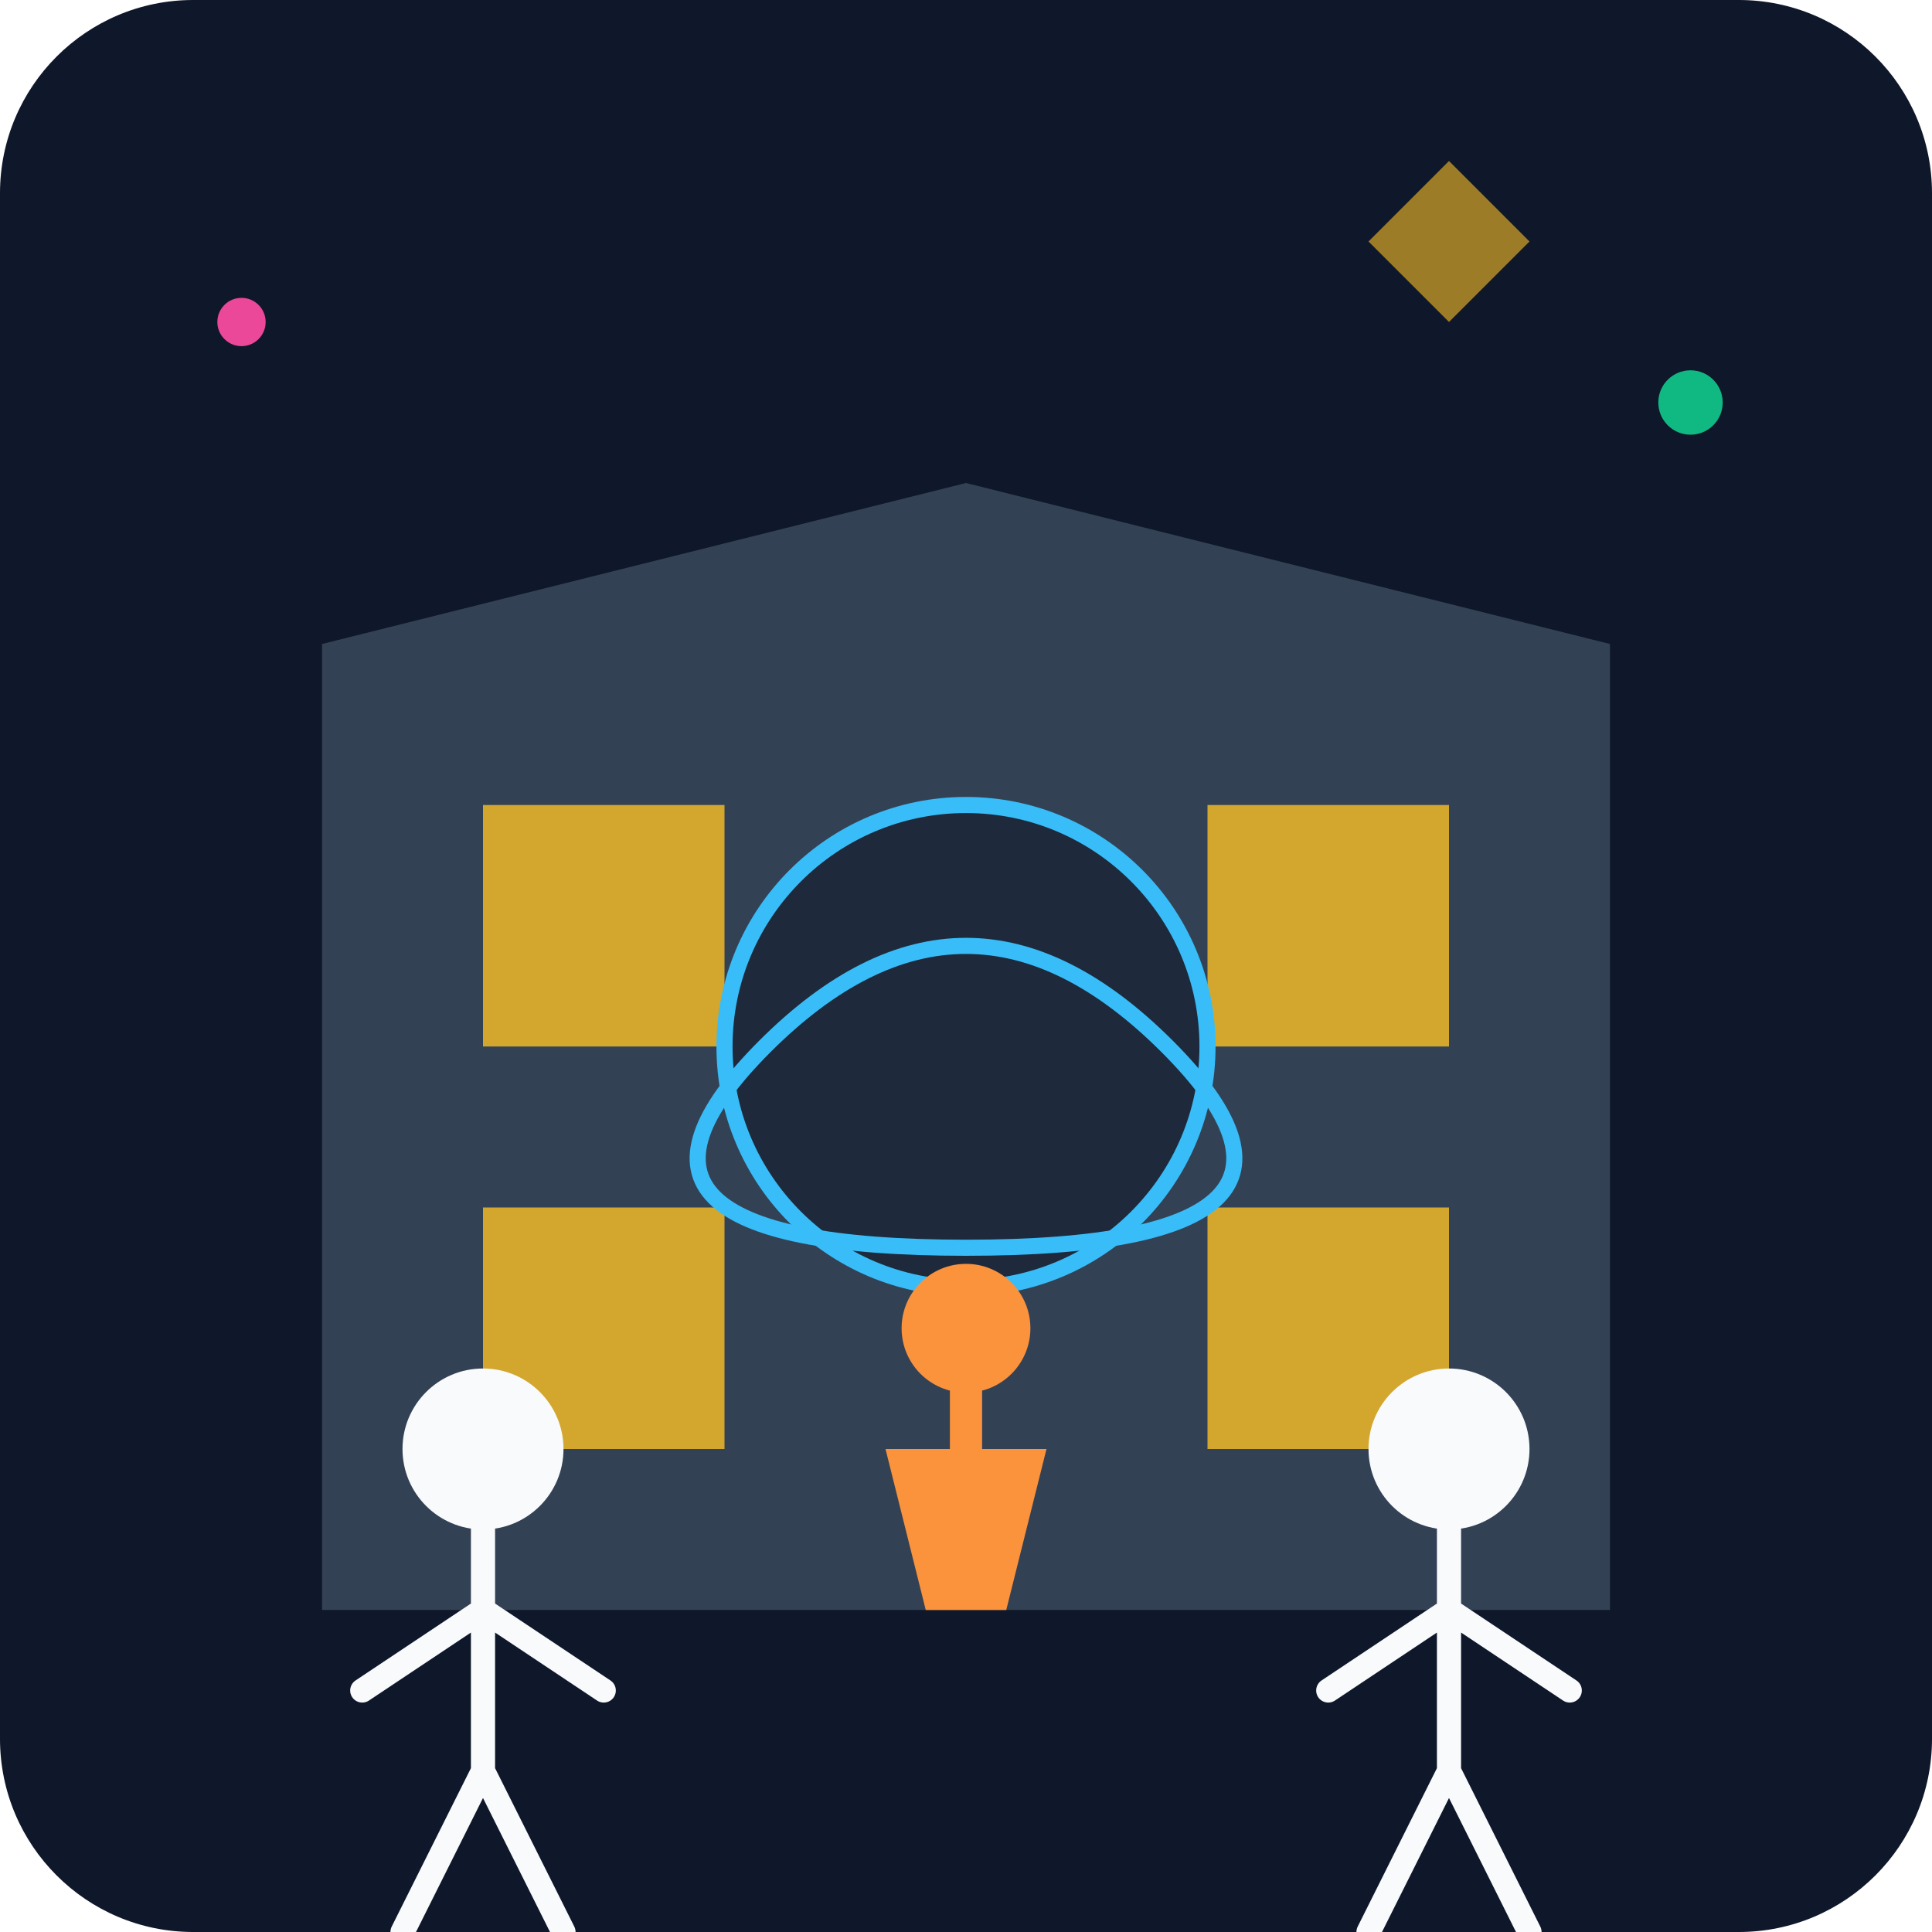
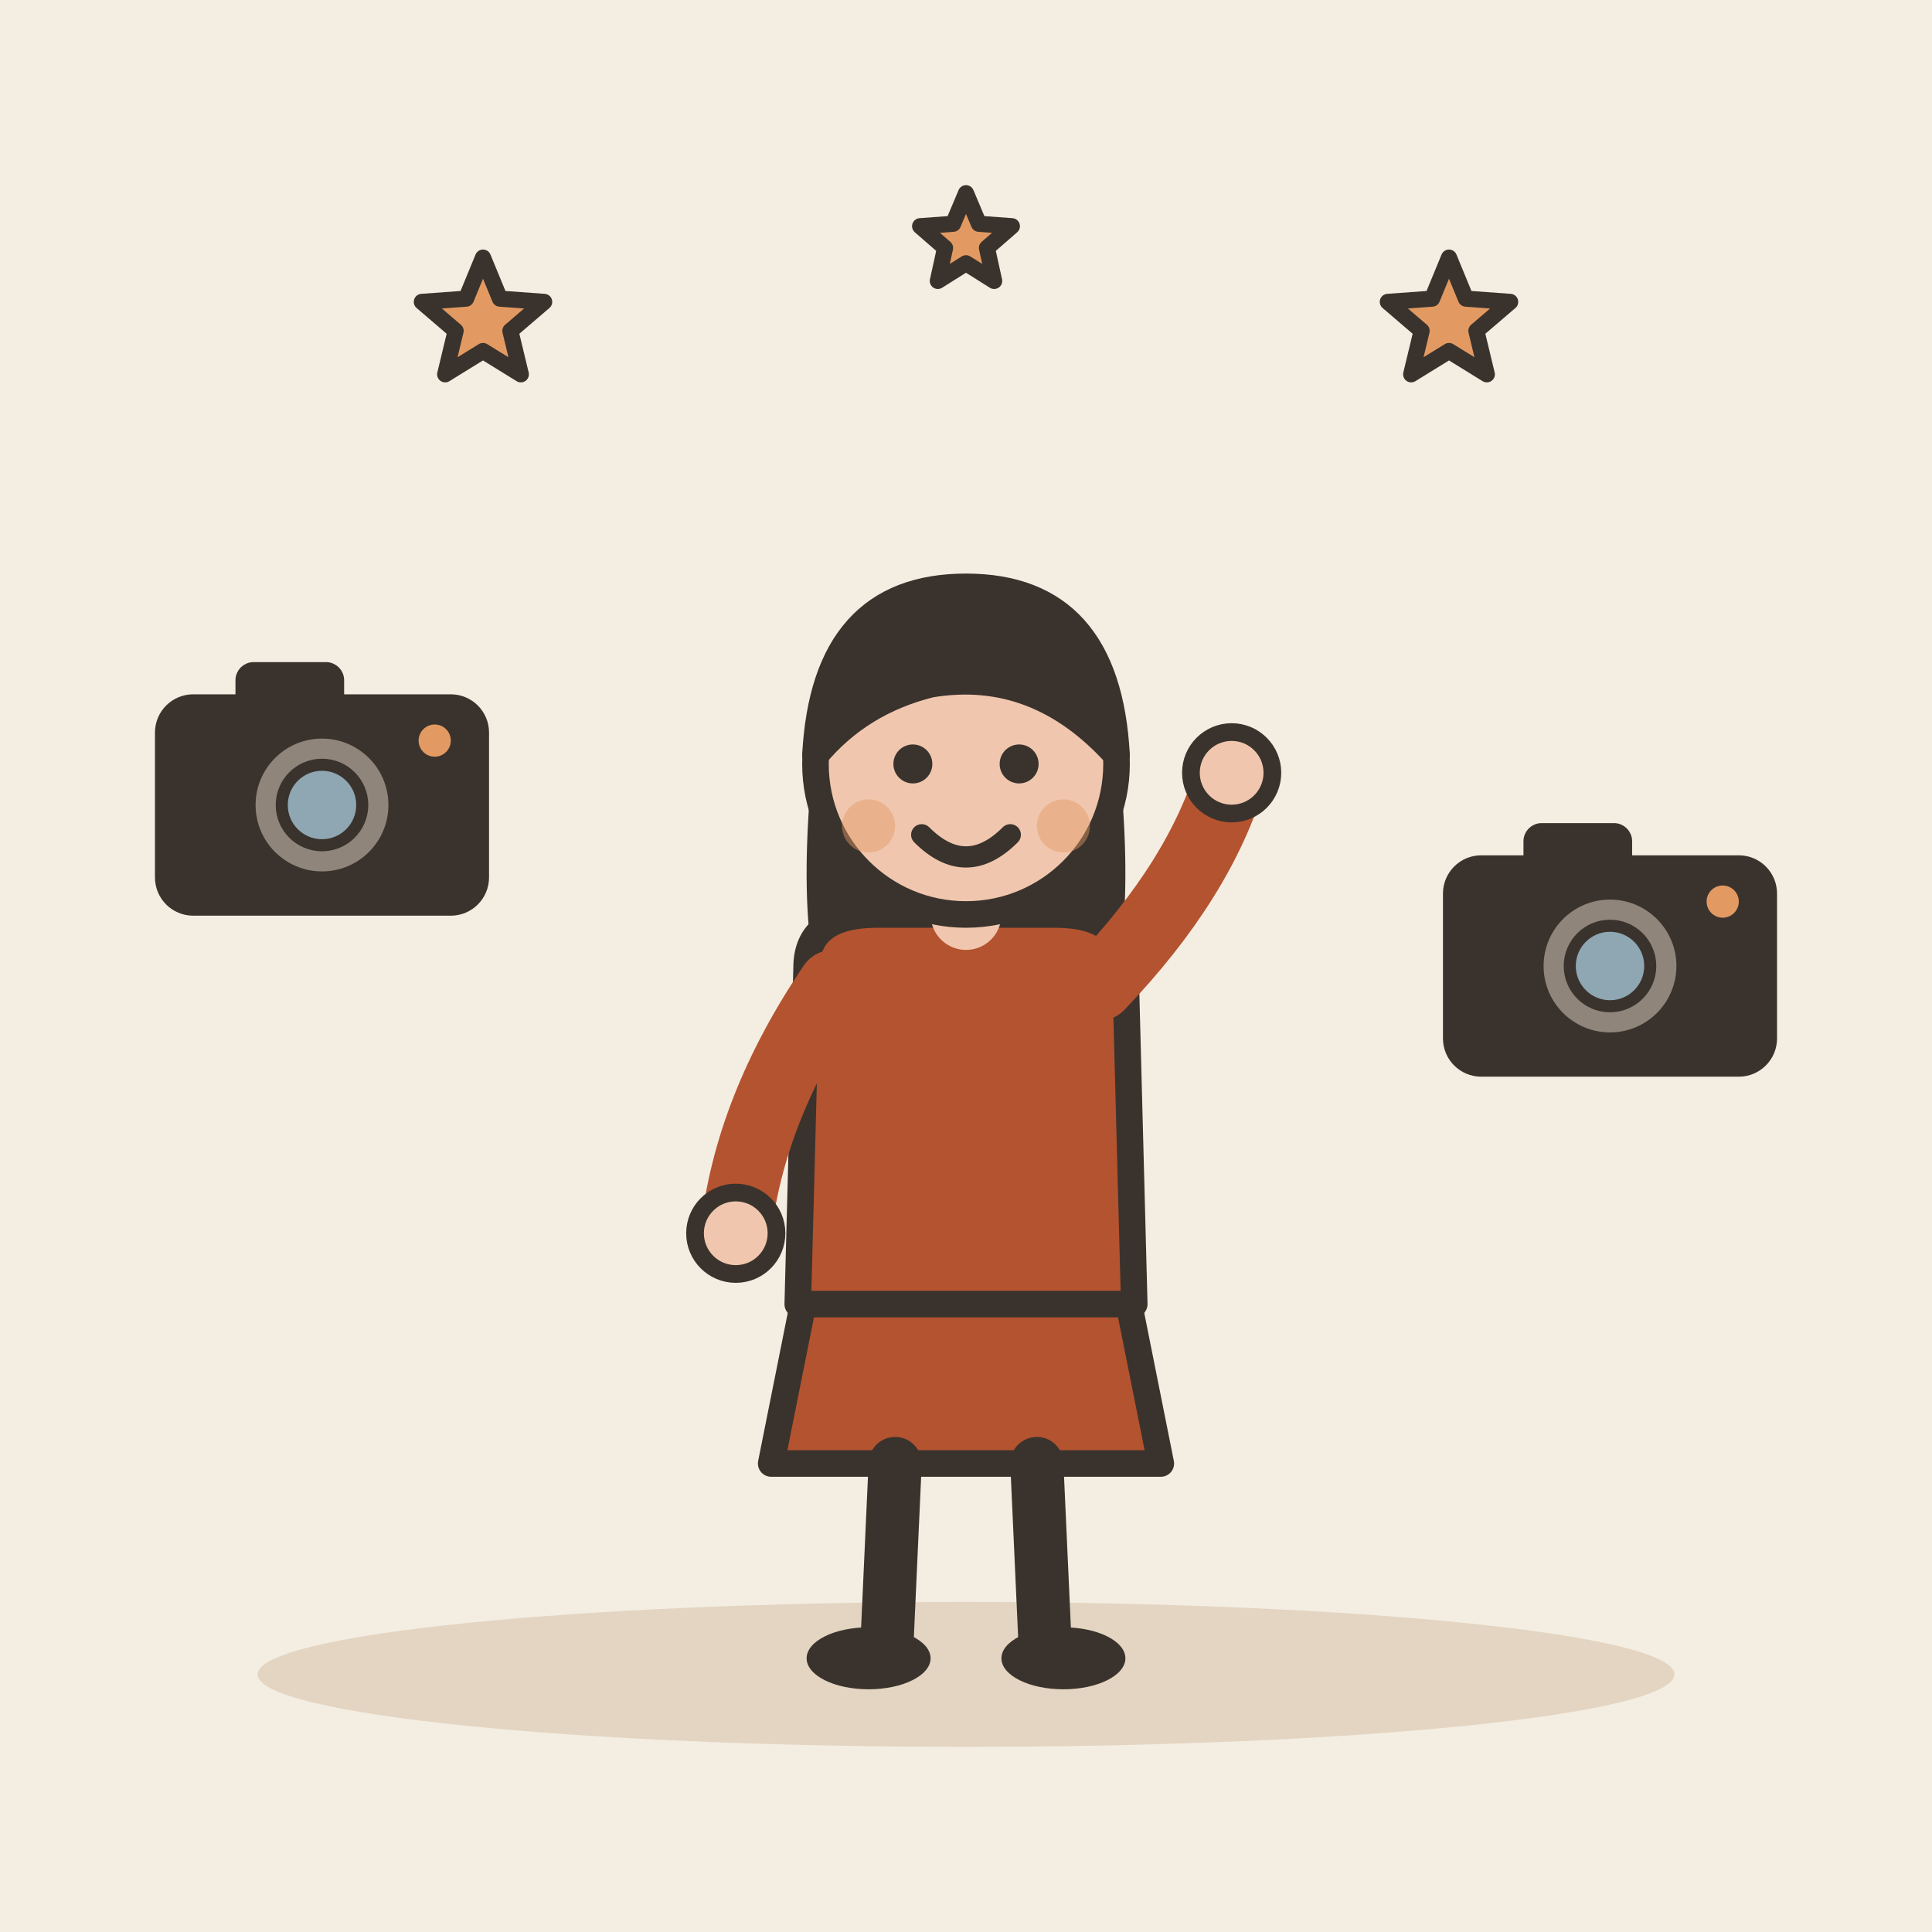
- <svg xmlns="http://www.w3.org/2000/svg" viewBox="0 0 240 240">
-   <defs>
-     <linearGradient id="bg" x1="0" y1="0" x2="0" y2="240">
-       <stop offset="0%" stop-color="#0f172a" />
-       <stop offset="100%" stop-color="#1e293b" />
-     </linearGradient>
-   </defs>
-   <rect width="240" height="240" rx="24" fill="url(#bg)" />
-   <path d="M40 200 L40 80 L120 60 L200 80 L200 200 Z" fill="#334155" />
-   <path d="M60 100 H90 V130 H60 Z" fill="#fbbf24" opacity="0.8" />
-   <path d="M150 100 H180 V130 H150 Z" fill="#fbbf24" opacity="0.8" />
-   <path d="M60 150 H90 V180 H60 Z" fill="#fbbf24" opacity="0.8" />
-   <path d="M150 150 H180 V180 H150 Z" fill="#fbbf24" opacity="0.8" />
-   <circle cx="120" cy="130" r="30" fill="#1e293b" stroke="#38bdf8" stroke-width="2" />
-   <path d="M95 130 Q120 105 145 130 T120 155 T95 130" fill="none" stroke="#38bdf8" stroke-width="2" />
-   <g transform="translate(40, 160)">
-     <circle cx="20" cy="20" r="10" fill="#f8fafc" />
-     <path d="M20 30 L20 60 M20 40 L5 50 M20 40 L35 50 M20 60 L10 80 M20 60 L30 80" stroke="#f8fafc" stroke-width="3" stroke-linecap="round" />
+ <svg xmlns="http://www.w3.org/2000/svg" viewBox="0 0 240 240" data-style="editorial">
+   <rect width="240" height="240" fill="#F4EDE2" />
+   <ellipse cx="120" cy="208" rx="88" ry="9" fill="#E3D5C1" />
+   <g transform="translate(120 206) scale(1.1 1.1)">
+     <path d="M-18 -42L-22 -22L22 -22L18 -42Z" fill="#B4532F" stroke="#3A332D" stroke-width="3" stroke-linecap="round" stroke-linejoin="round" />
+     <path d="M-8 -22L-9 0" stroke="#3A332D" stroke-width="6" stroke-linecap="round" fill="none" />
+     <path d="M8 -22L9 0" stroke="#3A332D" stroke-width="6" stroke-linecap="round" fill="none" />
+     <ellipse cx="-11" cy="0" rx="7" ry="3.5" fill="#3A332D" />
+     <ellipse cx="11" cy="0" rx="7" ry="3.5" fill="#3A332D" />
+     <path d="M-17 -104Q-20 -78 -14 -70L-6 -78L6 -78L14 -70Q20 -78 17 -104Z" fill="#3A332D" />
+     <path d="M-18 -78Q-18 -84 -10 -84L10 -84Q18 -84 18 -78L19 -40L-19 -40Z" fill="#B4532F" stroke="#3A332D" stroke-width="3" stroke-linecap="round" stroke-linejoin="round" />
+     <path d="M-15 -76Q-24.5 -62 -26 -48" fill="none" stroke="#B4532F" stroke-width="8" stroke-linecap="round" stroke-linejoin="round" />
+     <circle cx="-26" cy="-48" r="4.6" fill="#F0C7AE" stroke="#3A332D" stroke-linecap="round" stroke-linejoin="round" stroke-width="2" />
+     <path d="M15 -76Q26.5 -88 30 -100" fill="none" stroke="#B4532F" stroke-width="8" stroke-linecap="round" stroke-linejoin="round" />
+     <circle cx="30" cy="-100" r="4.6" fill="#F0C7AE" stroke="#3A332D" stroke-linecap="round" stroke-linejoin="round" stroke-width="2" />
+     <path d="M0 -84L0 -88" stroke="#F0C7AE" stroke-width="8" stroke-linecap="round" fill="none" />
+     <circle cx="0" cy="-101" r="17" fill="#F0C7AE" stroke="#3A332D" stroke-width="3" stroke-linecap="round" stroke-linejoin="round" />
+     <path d="M-17 -102Q-16 -121 0 -121Q16 -121 17 -102Q8 -112 -4 -110Q-12 -108 -17 -102Z" fill="#3A332D" stroke="#3A332D" stroke-width="3" stroke-linecap="round" stroke-linejoin="round" />
+     <circle cx="-6" cy="-101" r="2.2" fill="#3A332D" />
+     <circle cx="6" cy="-101" r="2.2" fill="#3A332D" />
+     <path d="M-5 -93Q0 -88 5 -93" fill="none" stroke="#3A332D" stroke-width="2.4" stroke-linecap="round" stroke-linejoin="round" />
+     <circle cx="-11" cy="-94" r="3" fill="#E39A62" opacity="0.45" />
+     <circle cx="11" cy="-94" r="3" fill="#E39A62" opacity="0.45" />
  </g>
-   <g transform="translate(160, 160)">
-     <circle cx="20" cy="20" r="10" fill="#f8fafc" />
-     <path d="M20 30 L20 60 M20 40 L5 50 M20 40 L35 50 M20 60 L10 80 M20 60 L30 80" stroke="#f8fafc" stroke-width="3" stroke-linecap="round" />
+   <g transform="translate(40 100) scale(0.5 0.5)">
+     <rect x="-40" y="-26" width="80" height="52" rx="8" fill="#3A332D" stroke="#3A332D" stroke-width="3" stroke-linecap="round" stroke-linejoin="round" />
+     <rect x="-20" y="-34" width="24" height="10" rx="3" fill="#3A332D" stroke="#3A332D" stroke-width="3" stroke-linecap="round" stroke-linejoin="round" />
+     <circle cx="0" cy="0" r="18" fill="#8F857A" stroke="#3A332D" stroke-width="3" stroke-linecap="round" stroke-linejoin="round" />
+     <circle cx="0" cy="0" r="10" fill="#8FA7B3" stroke="#3A332D" stroke-width="3" stroke-linecap="round" stroke-linejoin="round" />
+     <circle cx="28" cy="-16" r="4" fill="#E39A62" />
  </g>
-   <path d="M110 180 L130 180 L125 200 L115 200 Z" fill="#fb923c" />
-   <path d="M120 170 L120 180" stroke="#fb923c" stroke-width="4" />
-   <circle cx="120" cy="165" r="8" fill="#fb923c" />
-   <circle cx="30" cy="40" r="3" fill="#ec4899" />
-   <circle cx="210" cy="50" r="4" fill="#10b981" />
-   <path d="M180 20 L190 30 L180 40 L170 30 Z" fill="#fbbf24" opacity="0.6" />
+   <g transform="translate(200 120) scale(0.5 0.5)">
+     <rect x="-40" y="-26" width="80" height="52" rx="8" fill="#3A332D" stroke="#3A332D" stroke-width="3" stroke-linecap="round" stroke-linejoin="round" />
+     <rect x="-20" y="-34" width="24" height="10" rx="3" fill="#3A332D" stroke="#3A332D" stroke-width="3" stroke-linecap="round" stroke-linejoin="round" />
+     <circle cx="0" cy="0" r="18" fill="#8F857A" stroke="#3A332D" stroke-width="3" stroke-linecap="round" stroke-linejoin="round" />
+     <circle cx="0" cy="0" r="10" fill="#8FA7B3" stroke="#3A332D" stroke-width="3" stroke-linecap="round" stroke-linejoin="round" />
+     <circle cx="28" cy="-16" r="4" fill="#E39A62" />
+   </g>
+   <path d="M60.0 32.0L62.1 37.1L67.6 37.5L63.4 41.1L64.7 46.5L60.0 43.6L55.3 46.5L56.6 41.1L52.4 37.5L57.9 37.1Z" fill="#E39A62" stroke="#3A332D" stroke-width="2" stroke-linecap="round" stroke-linejoin="round" />
+   <path d="M180.0 32.0L182.1 37.1L187.6 37.5L183.4 41.1L184.7 46.5L180.0 43.6L175.3 46.5L176.6 41.1L172.4 37.5L177.9 37.1Z" fill="#E39A62" stroke="#3A332D" stroke-width="2" stroke-linecap="round" stroke-linejoin="round" />
+   <path d="M120.0 24.0L121.6 27.8L125.7 28.1L122.6 30.8L123.5 34.9L120.0 32.7L116.5 34.9L117.4 30.8L114.3 28.1L118.4 27.8Z" fill="#E39A62" stroke="#3A332D" stroke-width="2" stroke-linecap="round" stroke-linejoin="round" />
</svg>
